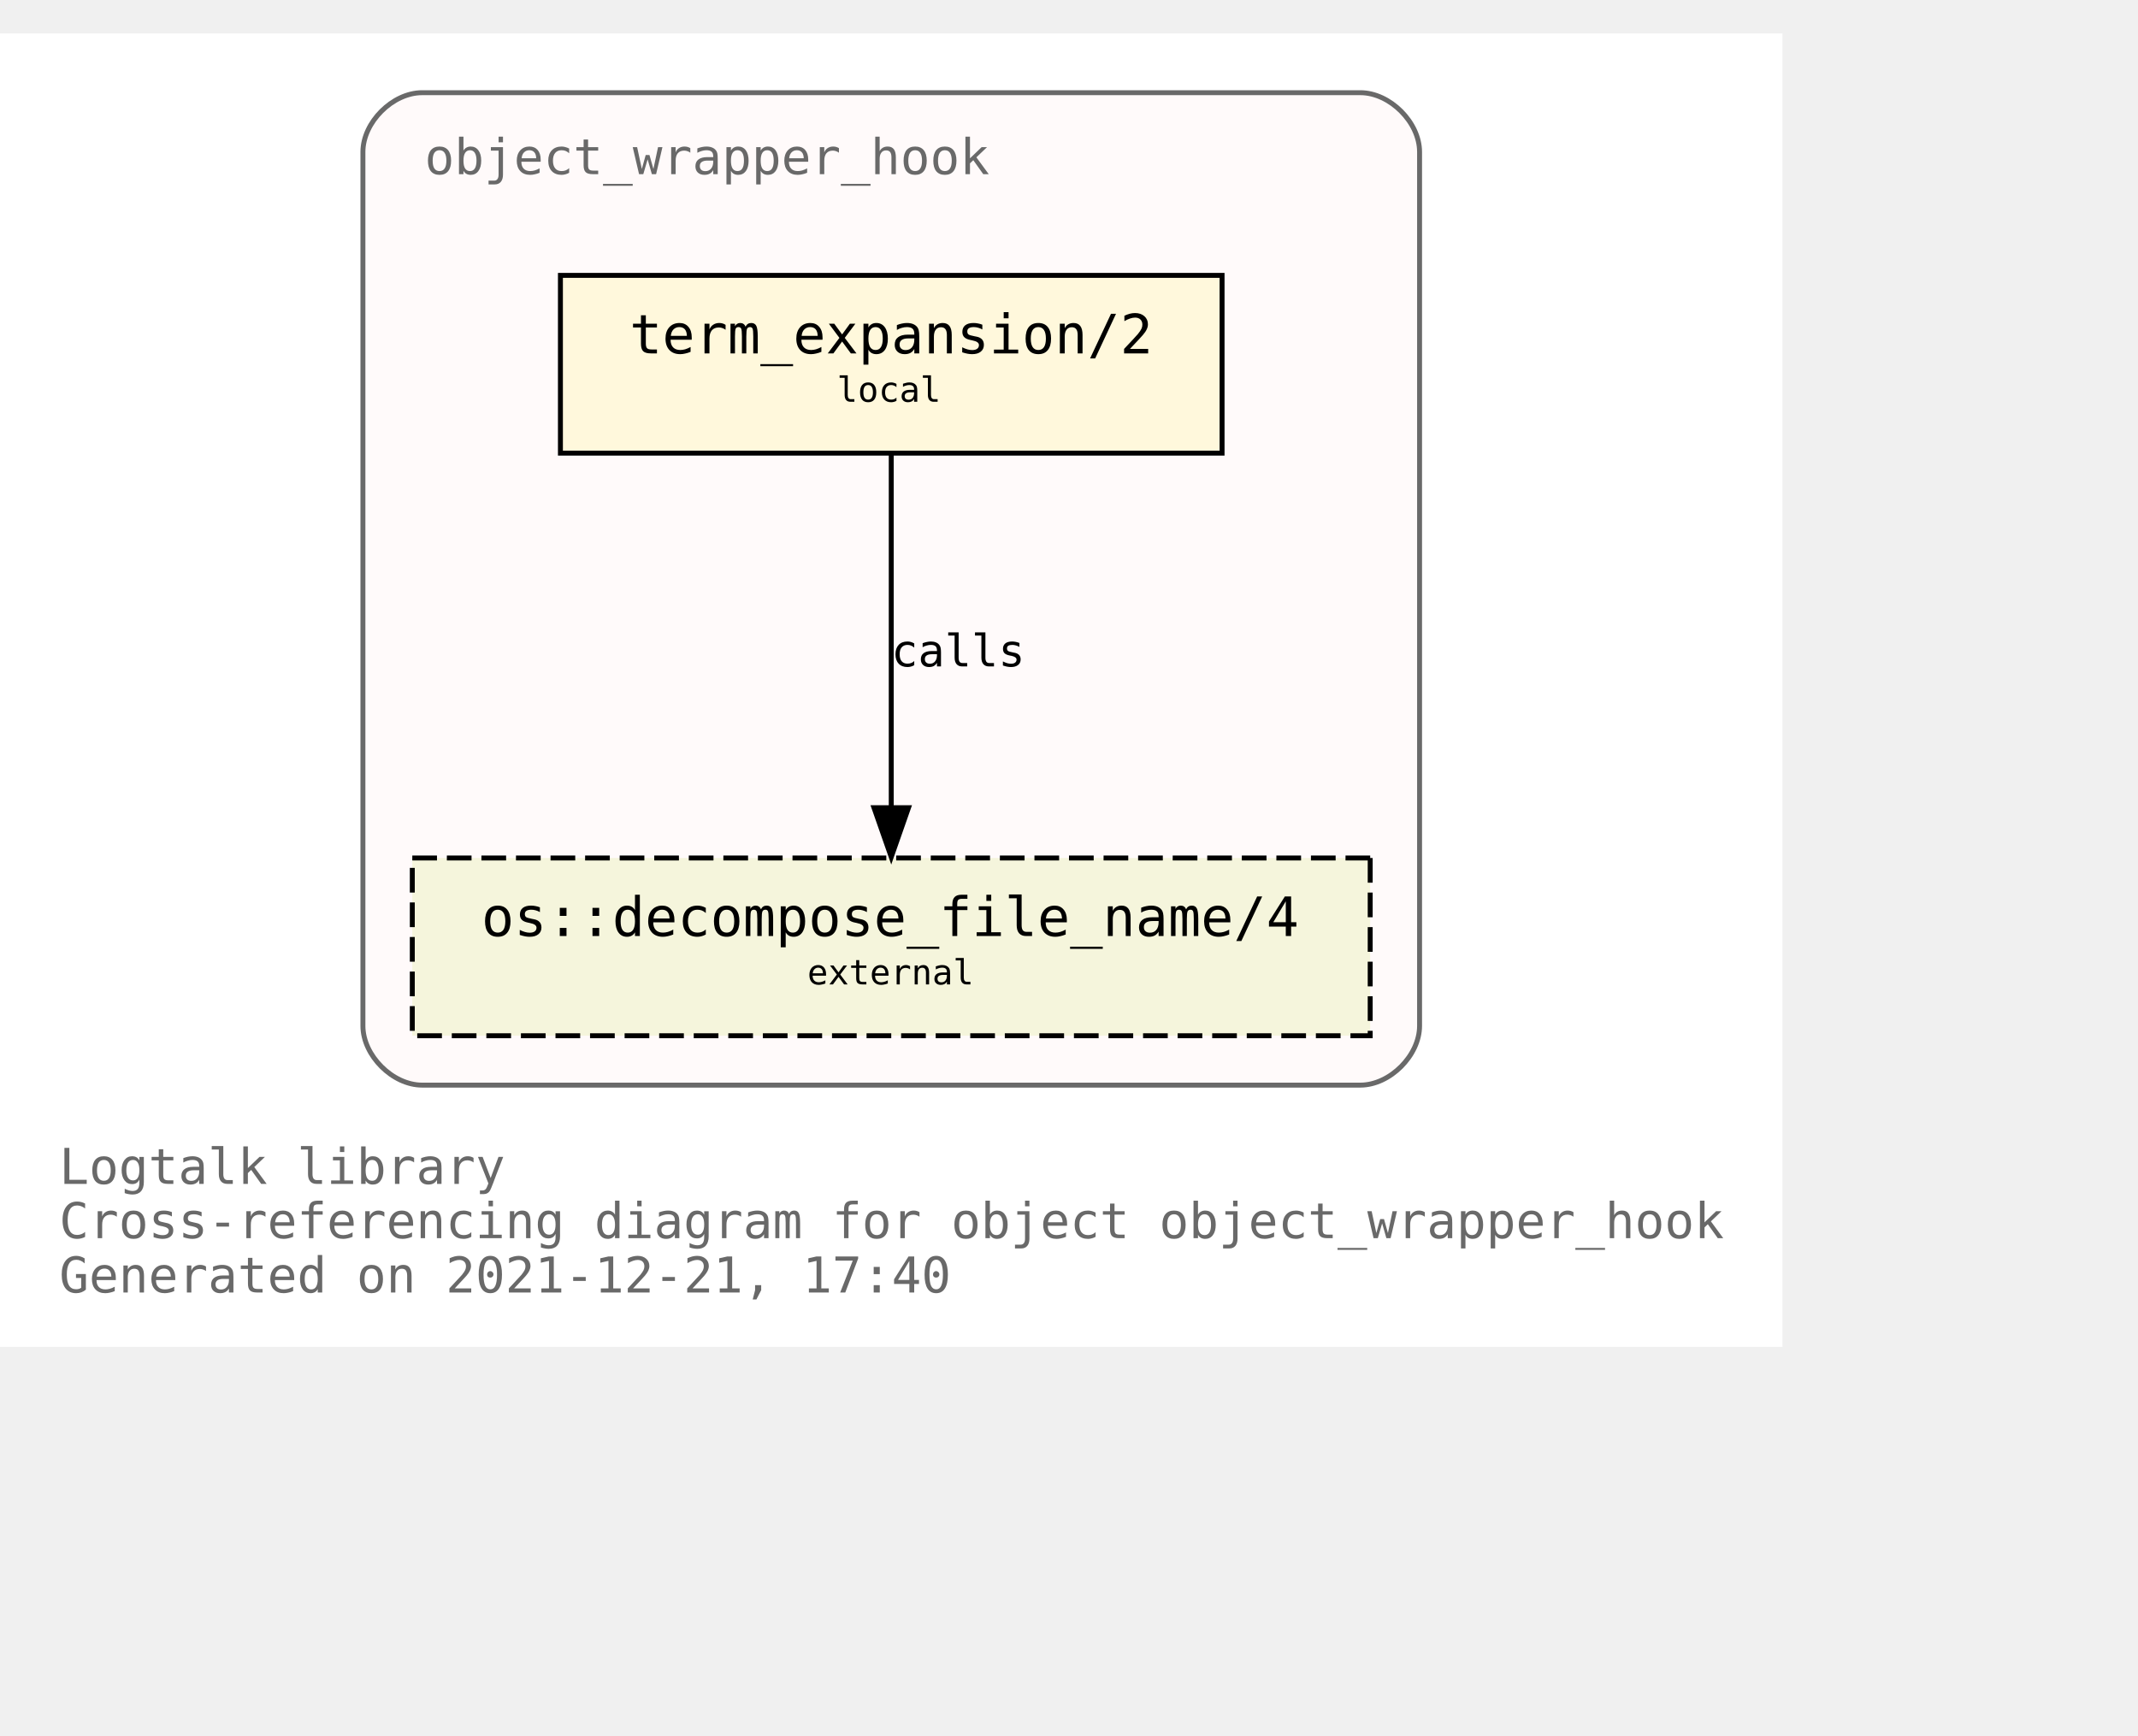
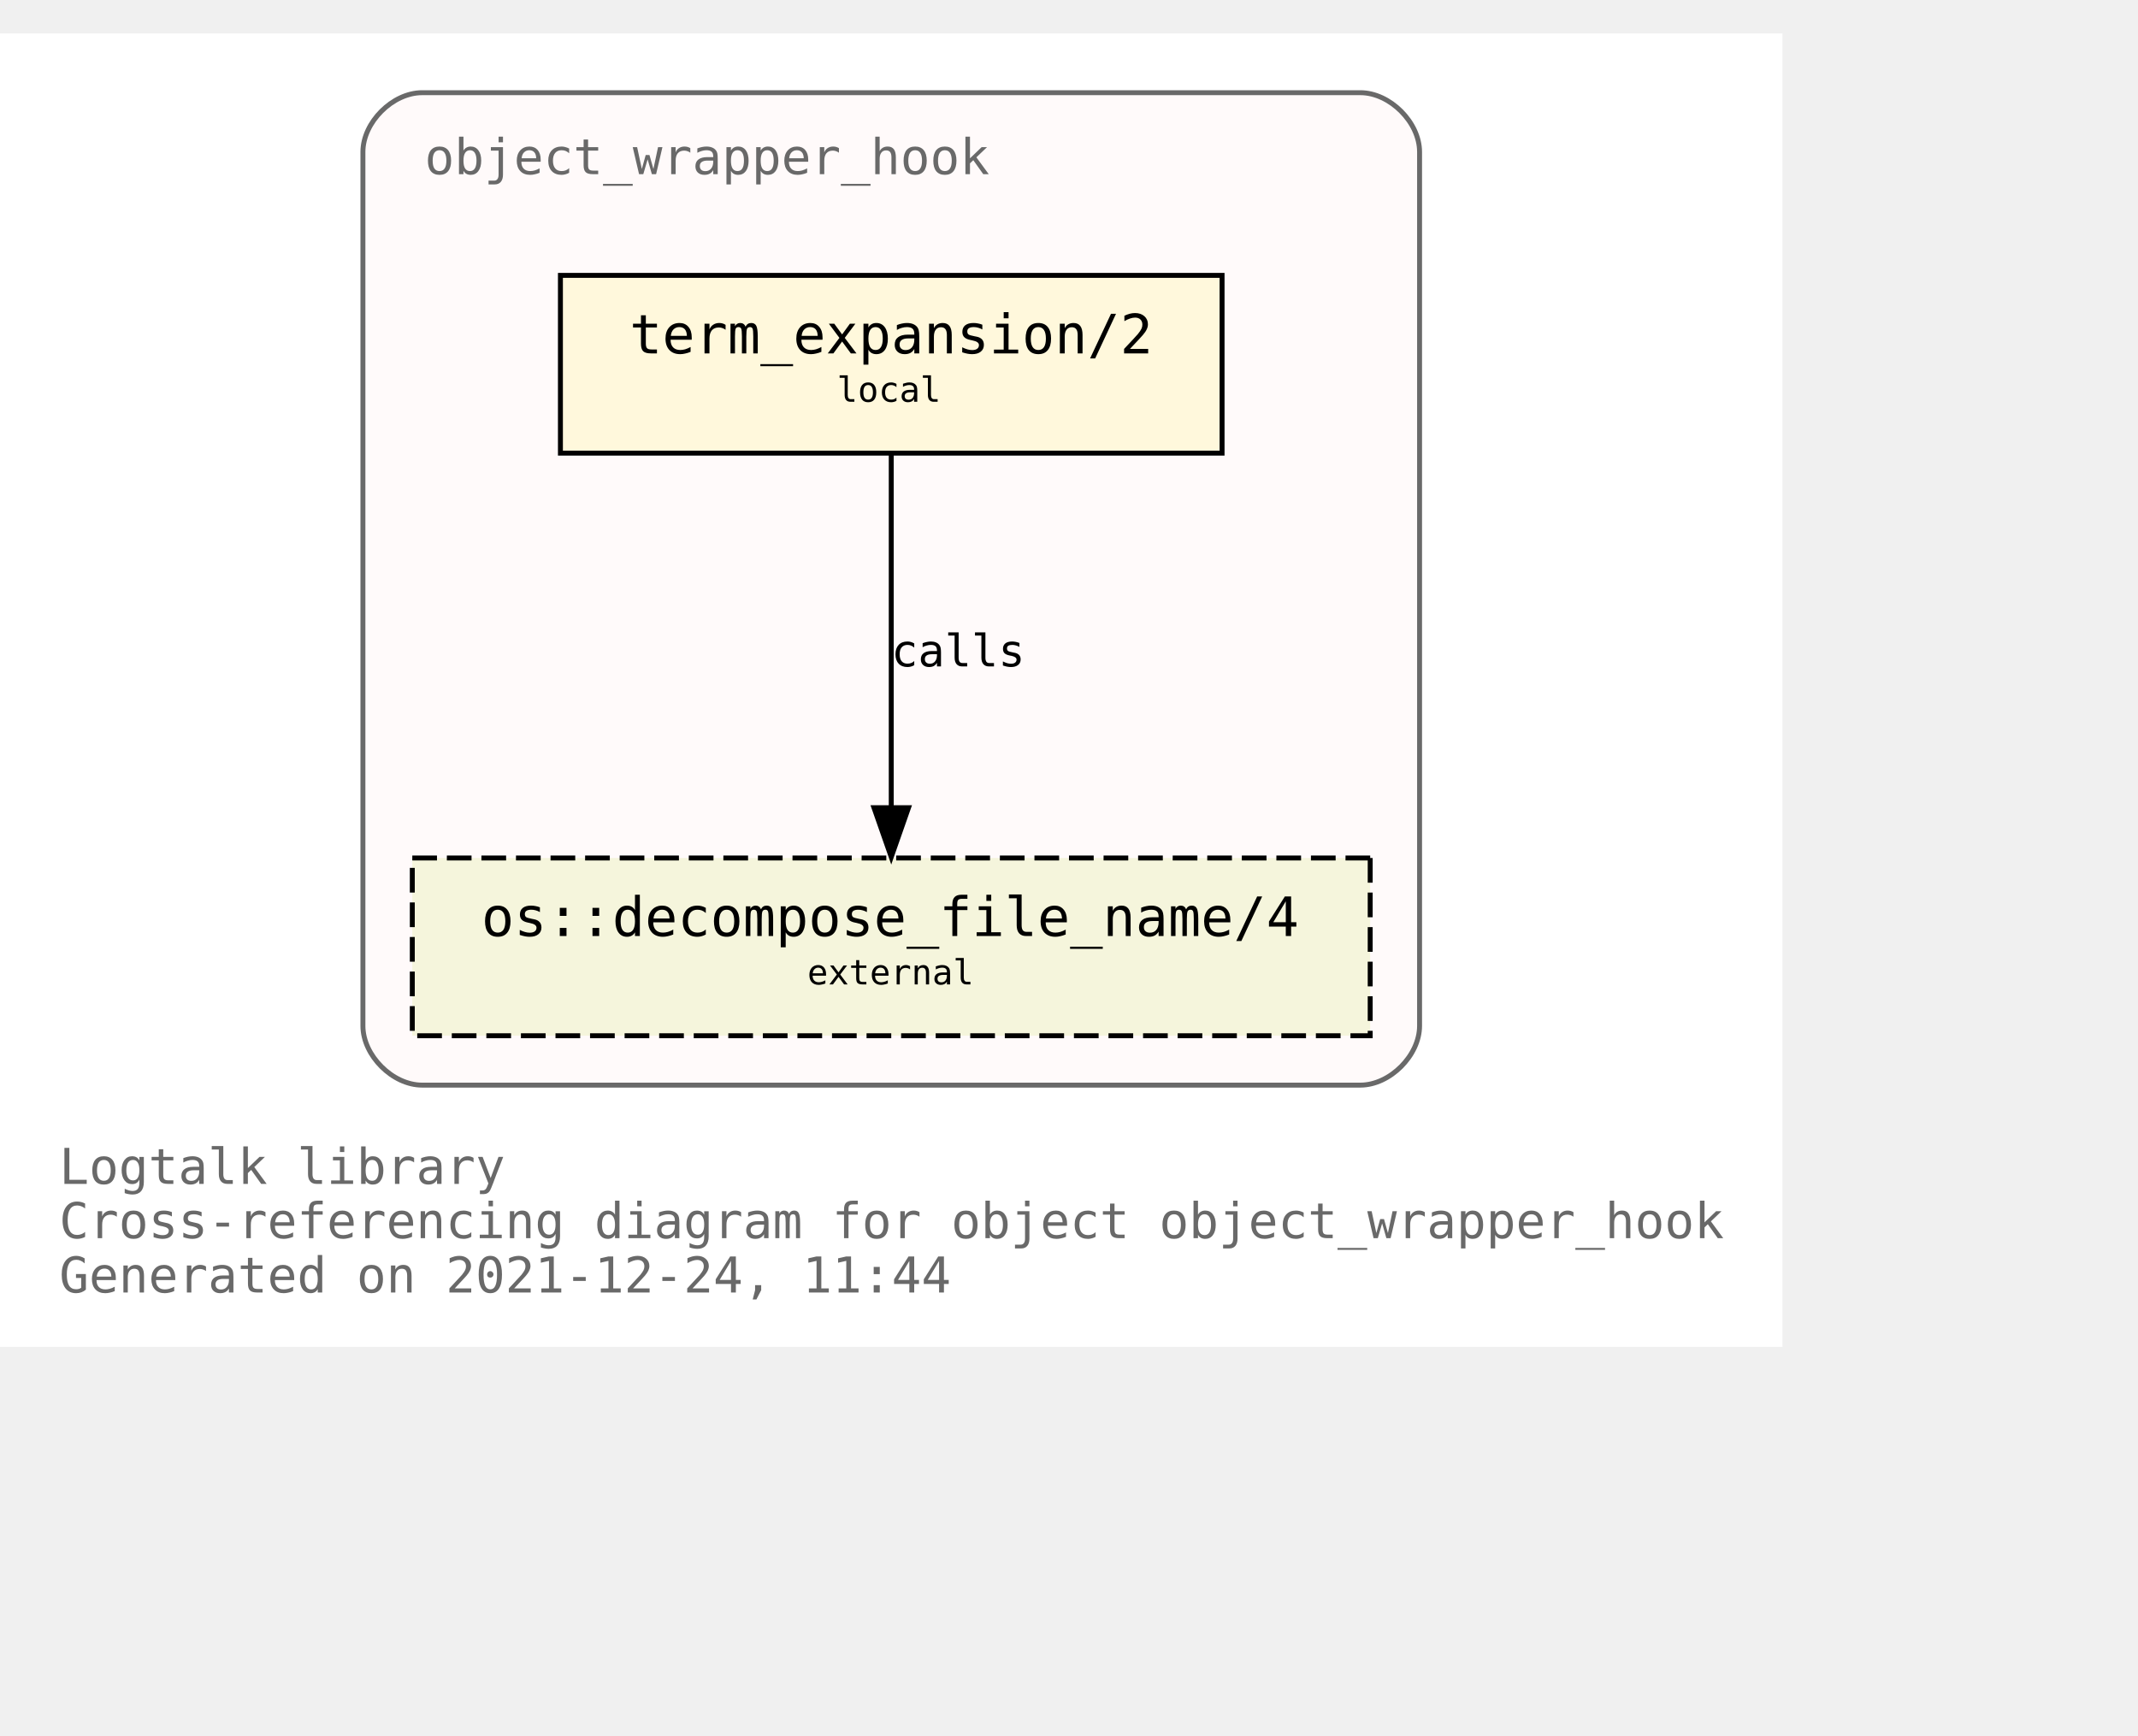
<svg xmlns="http://www.w3.org/2000/svg" xmlns:xlink="http://www.w3.org/1999/xlink" width="505pt" height="410pt" viewBox="72.00 72.00 433.00 338.00">
  <g id="graph0" class="graph" transform="scale(1 1) rotate(0) translate(76 334)">
    <polygon fill="white" stroke="transparent" points="-4,4 -4,-262 357,-262 357,4 -4,4" />
    <text text-anchor="start" x="8" y="-29" font-family="Monospace" font-size="10.00" fill="dimgray">Logtalk library</text>
    <text text-anchor="start" x="8" y="-18" font-family="Monospace" font-size="10.00" fill="dimgray">Cross-referencing diagram for object object_wrapper_hook</text>
-     <text text-anchor="start" x="8" y="-7" font-family="Monospace" font-size="10.00" fill="dimgray">Generated on 2021-12-21, 17:40</text>
+     <text text-anchor="start" x="8" y="-7" font-family="Monospace" font-size="10.00" fill="dimgray">Generated on 2021-12-24, 11:44</text>
    <g id="clust1" class="cluster">
      <g id="a_clust1">
        <a xlink:title="object_wrapper_hook">
          <path fill="snow" stroke="dimgray" d="M81.5,-49C81.5,-49 271.5,-49 271.5,-49 277.5,-49 283.5,-55 283.5,-61 283.5,-61 283.5,-238 283.5,-238 283.5,-244 277.5,-250 271.5,-250 271.5,-250 81.5,-250 81.5,-250 75.5,-250 69.5,-244 69.5,-238 69.5,-238 69.5,-61 69.5,-61 69.5,-55 75.5,-49 81.5,-49" />
          <g id="a_clust1_0">
-             <a xlink:href="https://github.com/LogtalkDotOrg/logtalk3/tree/3a4909bcf9f60dd4a463873a8d7c2f22d6e79fd3/library/hook_objects/object_wrapper_hook.lgt" xlink:title="https://github.com/LogtalkDotOrg/logtalk3/tree/3a4909bcf9f60dd4a463873a8d7c2f22d6e79fd3/library/hook_objects/object_wrapper_hook.lgt">
+             <a xlink:href="https://github.com/LogtalkDotOrg/logtalk3/tree/a905fb179161cf6e56e04fd87117c435e4edfe07/library/hook_objects/object_wrapper_hook.lgt" xlink:title="https://github.com/LogtalkDotOrg/logtalk3/tree/a905fb179161cf6e56e04fd87117c435e4edfe07/library/hook_objects/object_wrapper_hook.lgt">
              <text text-anchor="start" x="82" y="-233.5" font-family="Monospace" font-size="10.00" fill="dimgray">object_wrapper_hook</text>
            </a>
          </g>
        </a>
      </g>
    </g>
    <g id="node1" class="node">
      <g id="a_node1">
-         <a xlink:href="https://github.com/LogtalkDotOrg/logtalk3/tree/3a4909bcf9f60dd4a463873a8d7c2f22d6e79fd3/library/hook_objects/object_wrapper_hook.lgt#L39" xlink:title="https://github.com/LogtalkDotOrg/logtalk3/tree/3a4909bcf9f60dd4a463873a8d7c2f22d6e79fd3/library/hook_objects/object_wrapper_hook.lgt#L39">
+         <a xlink:href="https://github.com/LogtalkDotOrg/logtalk3/tree/a905fb179161cf6e56e04fd87117c435e4edfe07/library/hook_objects/object_wrapper_hook.lgt#L39" xlink:title="https://github.com/LogtalkDotOrg/logtalk3/tree/a905fb179161cf6e56e04fd87117c435e4edfe07/library/hook_objects/object_wrapper_hook.lgt#L39">
          <polygon fill="cornsilk" stroke="black" points="243.5,-213 109.5,-213 109.5,-177 243.5,-177 243.5,-213" />
          <text text-anchor="start" x="117.5" y="-197.8" font-family="Monospace" font-size="9.00"> </text>
          <text text-anchor="start" x="123.5" y="-197.2" font-family="Monospace" font-size="11.00">term_expansion/2</text>
          <text text-anchor="start" x="229.5" y="-197.8" font-family="Monospace" font-size="9.00"> </text>
          <text text-anchor="start" x="117.5" y="-186.8" font-family="Monospace" font-size="9.00"> </text>
          <text text-anchor="start" x="165.5" y="-187.4" font-family="Monospace" font-size="7.00">local</text>
          <text text-anchor="start" x="229.5" y="-186.8" font-family="Monospace" font-size="9.00"> </text>
        </a>
      </g>
    </g>
    <g id="node2" class="node">
      <g id="a_node2">
        <a xlink:href="https://logtalk.org/library/osp_0.html#decompose_file_name/4" xlink:title="https://logtalk.org/library/osp_0.html#decompose_file_name/4">
          <polygon fill="beige" stroke="black" stroke-dasharray="5,2" points="273.5,-95 79.5,-95 79.5,-59 273.5,-59 273.5,-95" />
          <text text-anchor="start" x="87.5" y="-79.8" font-family="Monospace" font-size="9.00"> </text>
          <text text-anchor="start" x="93.5" y="-79.2" font-family="Monospace" font-size="11.00">os::decompose_file_name/4</text>
          <text text-anchor="start" x="259.5" y="-79.8" font-family="Monospace" font-size="9.00"> </text>
          <text text-anchor="start" x="87.5" y="-68.8" font-family="Monospace" font-size="9.00"> </text>
          <text text-anchor="start" x="159.5" y="-69.4" font-family="Monospace" font-size="7.00">external</text>
          <text text-anchor="start" x="259.5" y="-68.8" font-family="Monospace" font-size="9.00"> </text>
        </a>
      </g>
    </g>
    <g id="edge1" class="edge">
      <g id="a_edge1">
-         <a xlink:href="https://github.com/LogtalkDotOrg/logtalk3/tree/3a4909bcf9f60dd4a463873a8d7c2f22d6e79fd3/library/hook_objects/object_wrapper_hook.lgt#L39" xlink:title="calls">
+         <a xlink:href="https://github.com/LogtalkDotOrg/logtalk3/tree/a905fb179161cf6e56e04fd87117c435e4edfe07/library/hook_objects/object_wrapper_hook.lgt#L39" xlink:title="calls">
          <path fill="none" stroke="black" d="M176.5,-176.88C176.5,-158.04 176.5,-127.47 176.5,-105.3" />
          <polygon fill="black" stroke="black" points="180,-105.19 176.5,-95.19 173,-105.19 180,-105.19" />
        </a>
      </g>
      <g id="a_edge1-label">
-         <a xlink:href="https://github.com/LogtalkDotOrg/logtalk3/tree/3a4909bcf9f60dd4a463873a8d7c2f22d6e79fd3/library/hook_objects/object_wrapper_hook.lgt#L39" xlink:title="https://github.com/LogtalkDotOrg/logtalk3/tree/3a4909bcf9f60dd4a463873a8d7c2f22d6e79fd3/library/hook_objects/object_wrapper_hook.lgt#L39">
+         <a xlink:href="https://github.com/LogtalkDotOrg/logtalk3/tree/a905fb179161cf6e56e04fd87117c435e4edfe07/library/hook_objects/object_wrapper_hook.lgt#L39" xlink:title="https://github.com/LogtalkDotOrg/logtalk3/tree/a905fb179161cf6e56e04fd87117c435e4edfe07/library/hook_objects/object_wrapper_hook.lgt#L39">
          <text text-anchor="start" x="176.5" y="-133.8" font-family="Monospace" font-size="9.00">calls</text>
        </a>
      </g>
    </g>
  </g>
</svg>
